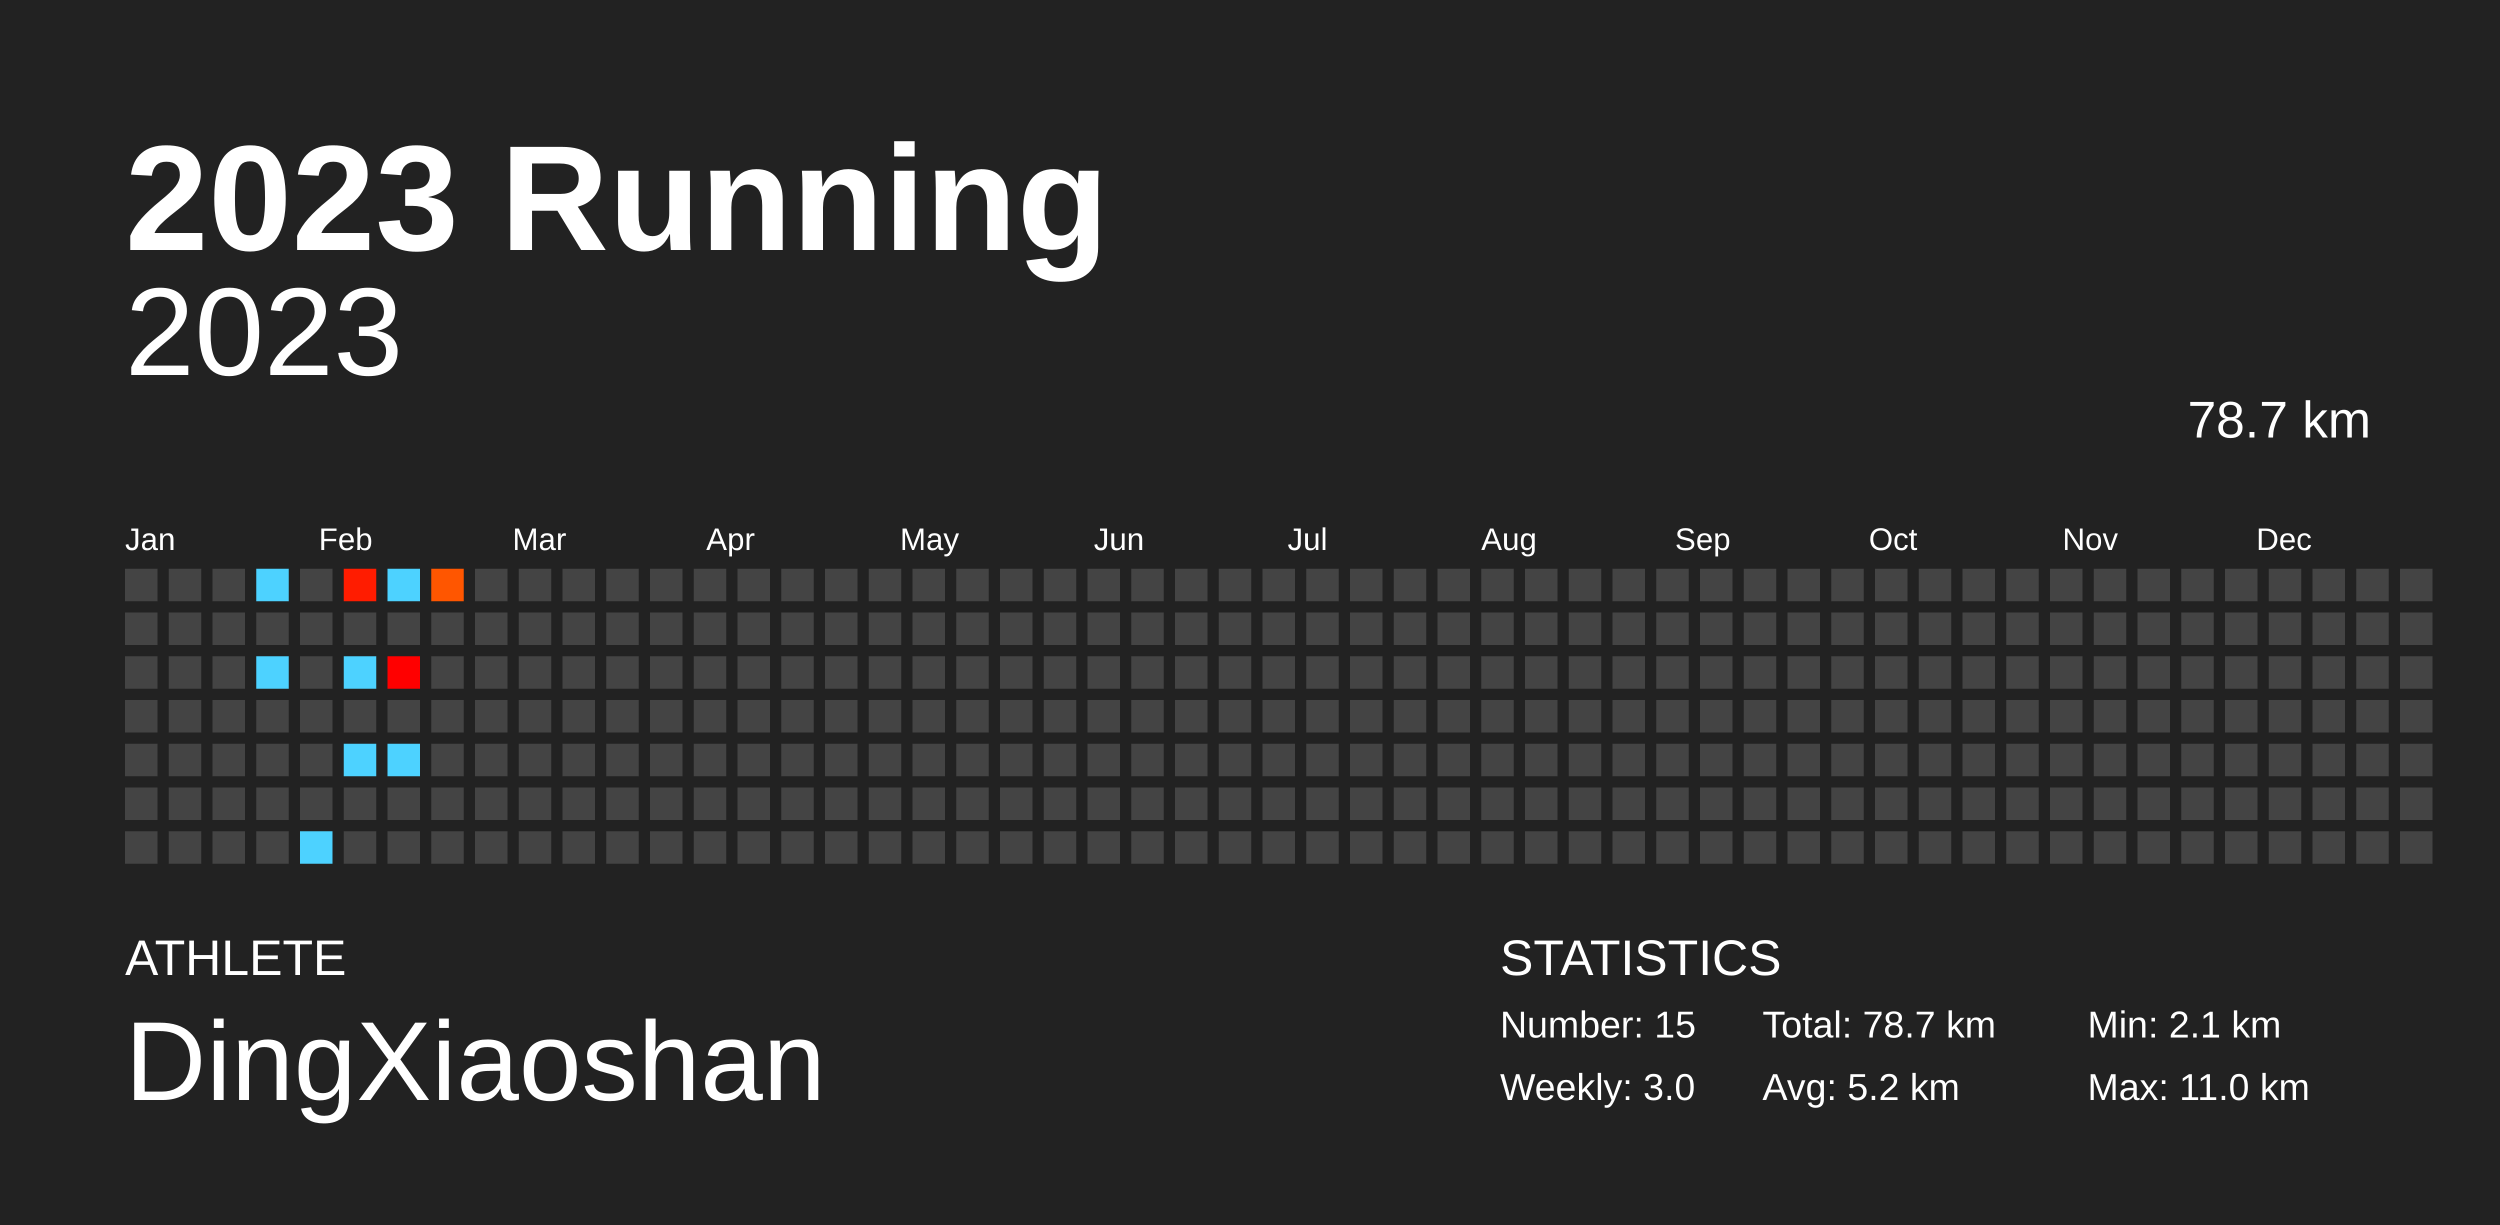
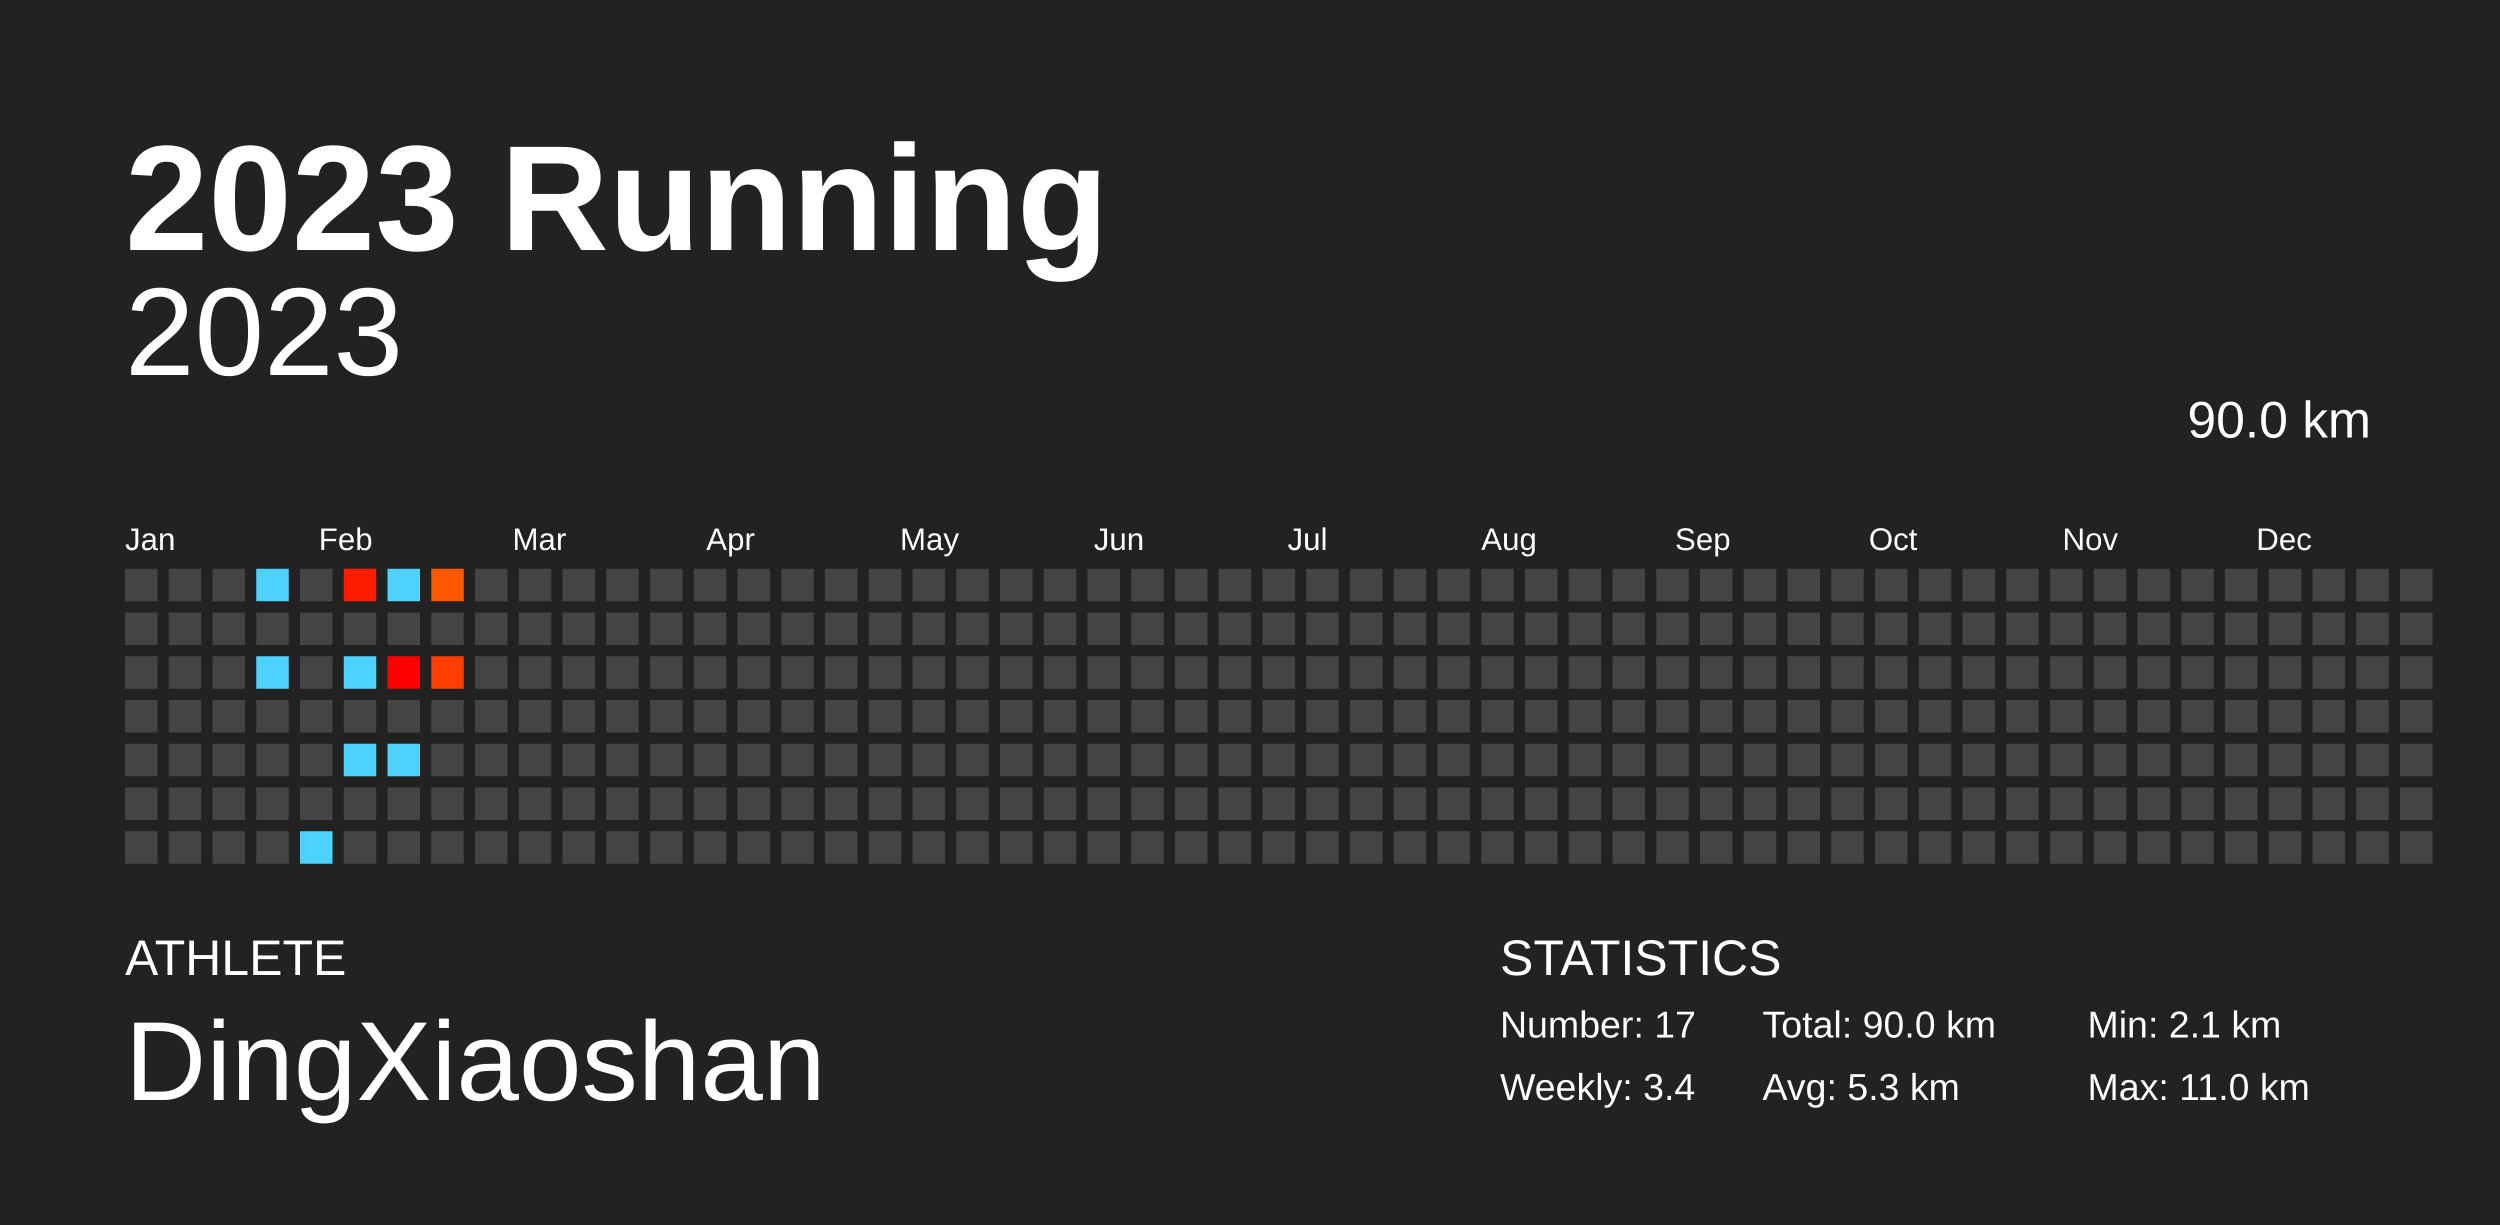
<svg xmlns="http://www.w3.org/2000/svg" baseProfile="full" height="98mm" version="1.1" viewBox="0,0,200,98" width="200mm">
  <defs />
  <rect fill="#222222" height="98" width="200" x="0" y="0" />
  <text fill="#FFFFFF" style="font-size:12px; font-family:Arial; font-weight:bold;" x="10" y="20">2023 Running</text>
  <text fill="#FFFFFF" style="font-size:4px; font-family:Arial" x="10" y="78">ATHLETE</text>
  <text fill="#FFFFFF" style="font-size:9px; font-family:Arial" x="10" y="88">DingXiaoshan</text>
  <text fill="#FFFFFF" style="font-size:4px; font-family:Arial" x="120" y="78">STATISTICS</text>
-   <text fill="#FFFFFF" style="font-size:3px; font-family:Arial" x="120" y="83">Number: 15</text>
-   <text fill="#FFFFFF" style="font-size:3px; font-family:Arial" x="120" y="88">Weekly: 3.0</text>
-   <text fill="#FFFFFF" style="font-size:3px; font-family:Arial" x="141" y="83">Total: 78.7 km</text>
-   <text fill="#FFFFFF" style="font-size:3px; font-family:Arial" x="141" y="88">Avg: 5.2 km</text>
+   <text fill="#FFFFFF" style="font-size:3px; font-family:Arial" x="120" y="83">Number: 17</text>
+   <text fill="#FFFFFF" style="font-size:3px; font-family:Arial" x="120" y="88">Weekly: 3.4</text>
+   <text fill="#FFFFFF" style="font-size:3px; font-family:Arial" x="141" y="83">Total: 90.0 km</text>
+   <text fill="#FFFFFF" style="font-size:3px; font-family:Arial" x="141" y="88">Avg: 5.3 km</text>
  <text fill="#FFFFFF" style="font-size:3px; font-family:Arial" x="167" y="83">Min: 2.1 km</text>
  <text fill="#FFFFFF" style="font-size:3px; font-family:Arial" x="167" y="88">Max: 11.0 km</text>
  <text alignment-baseline="hanging" fill="#FFFFFF" style="font-size:10.0px; font-family:Arial;" x="10" y="30">2023</text>
-   <text alignment-baseline="hanging" fill="#FFFFFF" style="font-size:4.125px; font-family:Arial;" x="175" y="35">78.7 km</text>
+   <text alignment-baseline="hanging" fill="#FFFFFF" style="font-size:4.125px; font-family:Arial;" x="175" y="35">90.0 km</text>
  <text fill="#FFFFFF" style="font-size:2.5px; font-family:Arial" x="10.0" y="44">Jan</text>
  <text fill="#FFFFFF" style="font-size:2.5px; font-family:Arial" x="25.5" y="44">Feb</text>
  <text fill="#FFFFFF" style="font-size:2.5px; font-family:Arial" x="41.0" y="44">Mar</text>
  <text fill="#FFFFFF" style="font-size:2.5px; font-family:Arial" x="56.5" y="44">Apr</text>
  <text fill="#FFFFFF" style="font-size:2.5px; font-family:Arial" x="72.0" y="44">May</text>
  <text fill="#FFFFFF" style="font-size:2.5px; font-family:Arial" x="87.5" y="44">Jun</text>
  <text fill="#FFFFFF" style="font-size:2.5px; font-family:Arial" x="103.0" y="44">Jul</text>
  <text fill="#FFFFFF" style="font-size:2.5px; font-family:Arial" x="118.5" y="44">Aug</text>
  <text fill="#FFFFFF" style="font-size:2.5px; font-family:Arial" x="134.0" y="44">Sep</text>
  <text fill="#FFFFFF" style="font-size:2.5px; font-family:Arial" x="149.5" y="44">Oct</text>
  <text fill="#FFFFFF" style="font-size:2.5px; font-family:Arial" x="165.0" y="44">Nov</text>
  <text fill="#FFFFFF" style="font-size:2.5px; font-family:Arial" x="180.5" y="44">Dec</text>
  <rect fill="#444444" height="2.6" width="2.6" x="10.0" y="45.5" />
  <rect fill="#444444" height="2.6" width="2.6" x="10.0" y="49.0" />
  <rect fill="#444444" height="2.6" width="2.6" x="10.0" y="52.5" />
  <rect fill="#444444" height="2.6" width="2.6" x="10.0" y="56.0" />
  <rect fill="#444444" height="2.6" width="2.6" x="10.0" y="59.5" />
  <rect fill="#444444" height="2.6" width="2.6" x="10.0" y="63.0" />
  <rect fill="#444444" height="2.6" width="2.6" x="10.0" y="66.5" />
  <rect fill="#444444" height="2.6" width="2.6" x="13.5" y="45.5" />
  <rect fill="#444444" height="2.6" width="2.6" x="13.5" y="49.0" />
  <rect fill="#444444" height="2.6" width="2.6" x="13.5" y="52.5" />
  <rect fill="#444444" height="2.6" width="2.6" x="13.5" y="56.0" />
  <rect fill="#444444" height="2.6" width="2.6" x="13.5" y="59.5" />
  <rect fill="#444444" height="2.6" width="2.6" x="13.5" y="63.0" />
  <rect fill="#444444" height="2.6" width="2.6" x="13.5" y="66.5" />
  <rect fill="#444444" height="2.6" width="2.6" x="17.0" y="45.5" />
  <rect fill="#444444" height="2.6" width="2.6" x="17.0" y="49.0" />
  <rect fill="#444444" height="2.6" width="2.6" x="17.0" y="52.5" />
  <rect fill="#444444" height="2.6" width="2.6" x="17.0" y="56.0" />
  <rect fill="#444444" height="2.6" width="2.6" x="17.0" y="59.5" />
  <rect fill="#444444" height="2.6" width="2.6" x="17.0" y="63.0" />
  <rect fill="#444444" height="2.6" width="2.6" x="17.0" y="66.5" />
  <rect fill="#4dd2ff" height="2.6" width="2.6" x="20.5" y="45.5" />
  <rect fill="#444444" height="2.6" width="2.6" x="20.5" y="49.0" />
  <rect fill="#4dd2ff" height="2.6" width="2.6" x="20.5" y="52.5" />
  <rect fill="#444444" height="2.6" width="2.6" x="20.5" y="56.0" />
  <rect fill="#444444" height="2.6" width="2.6" x="20.5" y="59.5" />
  <rect fill="#444444" height="2.6" width="2.6" x="20.5" y="63.0" />
  <rect fill="#444444" height="2.6" width="2.6" x="20.5" y="66.5" />
  <rect fill="#444444" height="2.6" width="2.6" x="24.0" y="45.5" />
  <rect fill="#444444" height="2.6" width="2.6" x="24.0" y="49.0" />
  <rect fill="#444444" height="2.6" width="2.6" x="24.0" y="52.5" />
  <rect fill="#444444" height="2.6" width="2.6" x="24.0" y="56.0" />
  <rect fill="#444444" height="2.6" width="2.6" x="24.0" y="59.5" />
  <rect fill="#444444" height="2.6" width="2.6" x="24.0" y="63.0" />
  <rect fill="#4dd2ff" height="2.6" width="2.6" x="24.0" y="66.5" />
  <rect fill="#ff1c00" height="2.6" width="2.6" x="27.5" y="45.5" />
  <rect fill="#444444" height="2.6" width="2.6" x="27.5" y="49.0" />
  <rect fill="#4dd2ff" height="2.6" width="2.6" x="27.5" y="52.5" />
  <rect fill="#444444" height="2.6" width="2.6" x="27.5" y="56.0" />
  <rect fill="#4dd2ff" height="2.6" width="2.6" x="27.5" y="59.5" />
  <rect fill="#444444" height="2.6" width="2.6" x="27.5" y="63.0" />
  <rect fill="#444444" height="2.6" width="2.6" x="27.5" y="66.5" />
  <rect fill="#4dd2ff" height="2.6" width="2.6" x="31.0" y="45.5" />
  <rect fill="#444444" height="2.6" width="2.6" x="31.0" y="49.0" />
  <rect fill="#ff0000" height="2.6" width="2.6" x="31.0" y="52.5" />
  <rect fill="#444444" height="2.6" width="2.6" x="31.0" y="56.0" />
  <rect fill="#4dd2ff" height="2.6" width="2.6" x="31.0" y="59.5" />
  <rect fill="#444444" height="2.6" width="2.6" x="31.0" y="63.0" />
  <rect fill="#444444" height="2.6" width="2.6" x="31.0" y="66.5" />
  <rect fill="#ff5600" height="2.6" width="2.6" x="34.5" y="45.5" />
  <rect fill="#444444" height="2.6" width="2.6" x="34.5" y="49.0" />
-   <rect fill="#444444" height="2.6" width="2.6" x="34.5" y="52.5" />
+   <rect fill="#ff3e00" height="2.6" width="2.6" x="34.5" y="52.5" />
  <rect fill="#444444" height="2.6" width="2.6" x="34.5" y="56.0" />
  <rect fill="#444444" height="2.6" width="2.6" x="34.5" y="59.5" />
  <rect fill="#444444" height="2.6" width="2.6" x="34.5" y="63.0" />
  <rect fill="#444444" height="2.6" width="2.6" x="34.5" y="66.5" />
  <rect fill="#444444" height="2.6" width="2.6" x="38.0" y="45.5" />
  <rect fill="#444444" height="2.6" width="2.6" x="38.0" y="49.0" />
  <rect fill="#444444" height="2.6" width="2.6" x="38.0" y="52.5" />
  <rect fill="#444444" height="2.6" width="2.6" x="38.0" y="56.0" />
  <rect fill="#444444" height="2.6" width="2.6" x="38.0" y="59.5" />
  <rect fill="#444444" height="2.6" width="2.6" x="38.0" y="63.0" />
  <rect fill="#444444" height="2.6" width="2.6" x="38.0" y="66.5" />
  <rect fill="#444444" height="2.6" width="2.6" x="41.5" y="45.5" />
  <rect fill="#444444" height="2.6" width="2.6" x="41.5" y="49.0" />
  <rect fill="#444444" height="2.6" width="2.6" x="41.5" y="52.5" />
  <rect fill="#444444" height="2.6" width="2.6" x="41.5" y="56.0" />
  <rect fill="#444444" height="2.6" width="2.6" x="41.5" y="59.5" />
  <rect fill="#444444" height="2.6" width="2.6" x="41.5" y="63.0" />
  <rect fill="#444444" height="2.6" width="2.6" x="41.5" y="66.5" />
  <rect fill="#444444" height="2.6" width="2.6" x="45.0" y="45.5" />
  <rect fill="#444444" height="2.6" width="2.6" x="45.0" y="49.0" />
  <rect fill="#444444" height="2.6" width="2.6" x="45.0" y="52.5" />
  <rect fill="#444444" height="2.6" width="2.6" x="45.0" y="56.0" />
  <rect fill="#444444" height="2.6" width="2.6" x="45.0" y="59.5" />
  <rect fill="#444444" height="2.6" width="2.6" x="45.0" y="63.0" />
  <rect fill="#444444" height="2.6" width="2.6" x="45.0" y="66.5" />
  <rect fill="#444444" height="2.6" width="2.6" x="48.5" y="45.5" />
  <rect fill="#444444" height="2.6" width="2.6" x="48.5" y="49.0" />
  <rect fill="#444444" height="2.6" width="2.6" x="48.5" y="52.5" />
  <rect fill="#444444" height="2.6" width="2.6" x="48.5" y="56.0" />
  <rect fill="#444444" height="2.6" width="2.6" x="48.5" y="59.5" />
  <rect fill="#444444" height="2.6" width="2.6" x="48.5" y="63.0" />
  <rect fill="#444444" height="2.6" width="2.6" x="48.5" y="66.5" />
  <rect fill="#444444" height="2.6" width="2.6" x="52.0" y="45.5" />
  <rect fill="#444444" height="2.6" width="2.6" x="52.0" y="49.0" />
  <rect fill="#444444" height="2.6" width="2.6" x="52.0" y="52.5" />
  <rect fill="#444444" height="2.6" width="2.6" x="52.0" y="56.0" />
  <rect fill="#444444" height="2.6" width="2.6" x="52.0" y="59.5" />
  <rect fill="#444444" height="2.6" width="2.6" x="52.0" y="63.0" />
  <rect fill="#444444" height="2.6" width="2.6" x="52.0" y="66.5" />
  <rect fill="#444444" height="2.6" width="2.6" x="55.5" y="45.5" />
  <rect fill="#444444" height="2.6" width="2.6" x="55.5" y="49.0" />
  <rect fill="#444444" height="2.6" width="2.6" x="55.5" y="52.5" />
  <rect fill="#444444" height="2.6" width="2.6" x="55.5" y="56.0" />
  <rect fill="#444444" height="2.6" width="2.6" x="55.5" y="59.5" />
  <rect fill="#444444" height="2.6" width="2.6" x="55.5" y="63.0" />
  <rect fill="#444444" height="2.6" width="2.6" x="55.5" y="66.5" />
  <rect fill="#444444" height="2.6" width="2.6" x="59.0" y="45.5" />
  <rect fill="#444444" height="2.6" width="2.6" x="59.0" y="49.0" />
  <rect fill="#444444" height="2.6" width="2.6" x="59.0" y="52.5" />
  <rect fill="#444444" height="2.6" width="2.6" x="59.0" y="56.0" />
  <rect fill="#444444" height="2.6" width="2.6" x="59.0" y="59.5" />
  <rect fill="#444444" height="2.6" width="2.6" x="59.0" y="63.0" />
  <rect fill="#444444" height="2.6" width="2.6" x="59.0" y="66.5" />
  <rect fill="#444444" height="2.6" width="2.6" x="62.5" y="45.5" />
  <rect fill="#444444" height="2.6" width="2.6" x="62.5" y="49.0" />
  <rect fill="#444444" height="2.6" width="2.6" x="62.5" y="52.5" />
  <rect fill="#444444" height="2.6" width="2.6" x="62.5" y="56.0" />
  <rect fill="#444444" height="2.6" width="2.6" x="62.5" y="59.5" />
  <rect fill="#444444" height="2.6" width="2.6" x="62.5" y="63.0" />
  <rect fill="#444444" height="2.6" width="2.6" x="62.5" y="66.5" />
  <rect fill="#444444" height="2.6" width="2.6" x="66.0" y="45.5" />
  <rect fill="#444444" height="2.6" width="2.6" x="66.0" y="49.0" />
  <rect fill="#444444" height="2.6" width="2.6" x="66.0" y="52.5" />
  <rect fill="#444444" height="2.6" width="2.6" x="66.0" y="56.0" />
  <rect fill="#444444" height="2.6" width="2.6" x="66.0" y="59.5" />
  <rect fill="#444444" height="2.6" width="2.6" x="66.0" y="63.0" />
  <rect fill="#444444" height="2.6" width="2.6" x="66.0" y="66.5" />
  <rect fill="#444444" height="2.6" width="2.6" x="69.5" y="45.5" />
  <rect fill="#444444" height="2.6" width="2.6" x="69.5" y="49.0" />
  <rect fill="#444444" height="2.6" width="2.6" x="69.5" y="52.5" />
  <rect fill="#444444" height="2.6" width="2.6" x="69.5" y="56.0" />
  <rect fill="#444444" height="2.6" width="2.6" x="69.5" y="59.5" />
  <rect fill="#444444" height="2.6" width="2.6" x="69.5" y="63.0" />
  <rect fill="#444444" height="2.6" width="2.6" x="69.5" y="66.5" />
  <rect fill="#444444" height="2.6" width="2.6" x="73.0" y="45.5" />
  <rect fill="#444444" height="2.6" width="2.6" x="73.0" y="49.0" />
  <rect fill="#444444" height="2.6" width="2.6" x="73.0" y="52.5" />
  <rect fill="#444444" height="2.6" width="2.6" x="73.0" y="56.0" />
  <rect fill="#444444" height="2.6" width="2.6" x="73.0" y="59.5" />
  <rect fill="#444444" height="2.6" width="2.6" x="73.0" y="63.0" />
  <rect fill="#444444" height="2.6" width="2.6" x="73.0" y="66.5" />
  <rect fill="#444444" height="2.6" width="2.6" x="76.5" y="45.5" />
  <rect fill="#444444" height="2.6" width="2.6" x="76.5" y="49.0" />
  <rect fill="#444444" height="2.6" width="2.6" x="76.5" y="52.5" />
  <rect fill="#444444" height="2.6" width="2.6" x="76.5" y="56.0" />
  <rect fill="#444444" height="2.6" width="2.6" x="76.5" y="59.5" />
  <rect fill="#444444" height="2.6" width="2.6" x="76.5" y="63.0" />
  <rect fill="#444444" height="2.6" width="2.6" x="76.5" y="66.5" />
  <rect fill="#444444" height="2.6" width="2.6" x="80.0" y="45.5" />
  <rect fill="#444444" height="2.6" width="2.6" x="80.0" y="49.0" />
  <rect fill="#444444" height="2.6" width="2.6" x="80.0" y="52.5" />
  <rect fill="#444444" height="2.6" width="2.6" x="80.0" y="56.0" />
  <rect fill="#444444" height="2.6" width="2.6" x="80.0" y="59.5" />
  <rect fill="#444444" height="2.6" width="2.6" x="80.0" y="63.0" />
  <rect fill="#444444" height="2.6" width="2.6" x="80.0" y="66.5" />
  <rect fill="#444444" height="2.6" width="2.6" x="83.5" y="45.5" />
  <rect fill="#444444" height="2.6" width="2.6" x="83.5" y="49.0" />
  <rect fill="#444444" height="2.6" width="2.6" x="83.5" y="52.5" />
  <rect fill="#444444" height="2.6" width="2.6" x="83.5" y="56.0" />
  <rect fill="#444444" height="2.6" width="2.6" x="83.5" y="59.5" />
  <rect fill="#444444" height="2.6" width="2.6" x="83.5" y="63.0" />
  <rect fill="#444444" height="2.6" width="2.6" x="83.5" y="66.5" />
  <rect fill="#444444" height="2.6" width="2.6" x="87.0" y="45.5" />
  <rect fill="#444444" height="2.6" width="2.6" x="87.0" y="49.0" />
  <rect fill="#444444" height="2.6" width="2.6" x="87.0" y="52.5" />
  <rect fill="#444444" height="2.6" width="2.6" x="87.0" y="56.0" />
  <rect fill="#444444" height="2.6" width="2.6" x="87.0" y="59.5" />
  <rect fill="#444444" height="2.6" width="2.6" x="87.0" y="63.0" />
  <rect fill="#444444" height="2.6" width="2.6" x="87.0" y="66.5" />
  <rect fill="#444444" height="2.6" width="2.6" x="90.5" y="45.5" />
  <rect fill="#444444" height="2.6" width="2.6" x="90.5" y="49.0" />
  <rect fill="#444444" height="2.6" width="2.6" x="90.5" y="52.5" />
  <rect fill="#444444" height="2.6" width="2.6" x="90.5" y="56.0" />
  <rect fill="#444444" height="2.6" width="2.6" x="90.5" y="59.5" />
  <rect fill="#444444" height="2.6" width="2.6" x="90.5" y="63.0" />
  <rect fill="#444444" height="2.6" width="2.6" x="90.5" y="66.5" />
  <rect fill="#444444" height="2.6" width="2.6" x="94.0" y="45.5" />
  <rect fill="#444444" height="2.6" width="2.6" x="94.0" y="49.0" />
  <rect fill="#444444" height="2.6" width="2.6" x="94.0" y="52.5" />
  <rect fill="#444444" height="2.6" width="2.6" x="94.0" y="56.0" />
  <rect fill="#444444" height="2.6" width="2.6" x="94.0" y="59.5" />
  <rect fill="#444444" height="2.6" width="2.6" x="94.0" y="63.0" />
  <rect fill="#444444" height="2.6" width="2.6" x="94.0" y="66.5" />
  <rect fill="#444444" height="2.6" width="2.6" x="97.5" y="45.5" />
  <rect fill="#444444" height="2.6" width="2.6" x="97.5" y="49.0" />
  <rect fill="#444444" height="2.6" width="2.6" x="97.5" y="52.5" />
  <rect fill="#444444" height="2.6" width="2.6" x="97.5" y="56.0" />
  <rect fill="#444444" height="2.6" width="2.6" x="97.5" y="59.5" />
  <rect fill="#444444" height="2.6" width="2.6" x="97.5" y="63.0" />
  <rect fill="#444444" height="2.6" width="2.6" x="97.5" y="66.5" />
  <rect fill="#444444" height="2.6" width="2.6" x="101.0" y="45.5" />
  <rect fill="#444444" height="2.6" width="2.6" x="101.0" y="49.0" />
  <rect fill="#444444" height="2.6" width="2.6" x="101.0" y="52.5" />
  <rect fill="#444444" height="2.6" width="2.6" x="101.0" y="56.0" />
  <rect fill="#444444" height="2.6" width="2.6" x="101.0" y="59.5" />
  <rect fill="#444444" height="2.6" width="2.6" x="101.0" y="63.0" />
  <rect fill="#444444" height="2.6" width="2.6" x="101.0" y="66.5" />
  <rect fill="#444444" height="2.6" width="2.6" x="104.5" y="45.5" />
  <rect fill="#444444" height="2.6" width="2.6" x="104.5" y="49.0" />
  <rect fill="#444444" height="2.6" width="2.6" x="104.5" y="52.5" />
  <rect fill="#444444" height="2.6" width="2.6" x="104.5" y="56.0" />
  <rect fill="#444444" height="2.6" width="2.6" x="104.5" y="59.5" />
  <rect fill="#444444" height="2.6" width="2.6" x="104.5" y="63.0" />
  <rect fill="#444444" height="2.6" width="2.6" x="104.5" y="66.5" />
  <rect fill="#444444" height="2.6" width="2.6" x="108.0" y="45.5" />
  <rect fill="#444444" height="2.6" width="2.6" x="108.0" y="49.0" />
  <rect fill="#444444" height="2.6" width="2.6" x="108.0" y="52.5" />
  <rect fill="#444444" height="2.6" width="2.6" x="108.0" y="56.0" />
  <rect fill="#444444" height="2.6" width="2.6" x="108.0" y="59.5" />
  <rect fill="#444444" height="2.6" width="2.6" x="108.0" y="63.0" />
  <rect fill="#444444" height="2.6" width="2.6" x="108.0" y="66.5" />
  <rect fill="#444444" height="2.6" width="2.6" x="111.5" y="45.5" />
  <rect fill="#444444" height="2.6" width="2.6" x="111.5" y="49.0" />
  <rect fill="#444444" height="2.6" width="2.6" x="111.5" y="52.5" />
  <rect fill="#444444" height="2.6" width="2.6" x="111.5" y="56.0" />
  <rect fill="#444444" height="2.6" width="2.6" x="111.5" y="59.5" />
  <rect fill="#444444" height="2.6" width="2.6" x="111.5" y="63.0" />
  <rect fill="#444444" height="2.6" width="2.6" x="111.5" y="66.5" />
  <rect fill="#444444" height="2.6" width="2.6" x="115.0" y="45.5" />
  <rect fill="#444444" height="2.6" width="2.6" x="115.0" y="49.0" />
  <rect fill="#444444" height="2.6" width="2.6" x="115.0" y="52.5" />
  <rect fill="#444444" height="2.6" width="2.6" x="115.0" y="56.0" />
  <rect fill="#444444" height="2.6" width="2.6" x="115.0" y="59.5" />
  <rect fill="#444444" height="2.6" width="2.6" x="115.0" y="63.0" />
  <rect fill="#444444" height="2.6" width="2.6" x="115.0" y="66.5" />
  <rect fill="#444444" height="2.6" width="2.6" x="118.5" y="45.5" />
  <rect fill="#444444" height="2.6" width="2.6" x="118.5" y="49.0" />
  <rect fill="#444444" height="2.6" width="2.6" x="118.5" y="52.5" />
  <rect fill="#444444" height="2.6" width="2.6" x="118.5" y="56.0" />
  <rect fill="#444444" height="2.6" width="2.6" x="118.5" y="59.5" />
  <rect fill="#444444" height="2.6" width="2.6" x="118.5" y="63.0" />
  <rect fill="#444444" height="2.6" width="2.6" x="118.5" y="66.5" />
  <rect fill="#444444" height="2.6" width="2.6" x="122.0" y="45.5" />
  <rect fill="#444444" height="2.6" width="2.6" x="122.0" y="49.0" />
  <rect fill="#444444" height="2.6" width="2.6" x="122.0" y="52.5" />
  <rect fill="#444444" height="2.6" width="2.6" x="122.0" y="56.0" />
  <rect fill="#444444" height="2.6" width="2.6" x="122.0" y="59.5" />
  <rect fill="#444444" height="2.6" width="2.6" x="122.0" y="63.0" />
  <rect fill="#444444" height="2.6" width="2.6" x="122.0" y="66.5" />
  <rect fill="#444444" height="2.6" width="2.6" x="125.5" y="45.5" />
  <rect fill="#444444" height="2.6" width="2.6" x="125.5" y="49.0" />
  <rect fill="#444444" height="2.6" width="2.6" x="125.5" y="52.5" />
  <rect fill="#444444" height="2.6" width="2.6" x="125.5" y="56.0" />
  <rect fill="#444444" height="2.6" width="2.6" x="125.5" y="59.5" />
  <rect fill="#444444" height="2.6" width="2.6" x="125.5" y="63.0" />
  <rect fill="#444444" height="2.6" width="2.6" x="125.5" y="66.5" />
  <rect fill="#444444" height="2.6" width="2.6" x="129.0" y="45.5" />
  <rect fill="#444444" height="2.6" width="2.6" x="129.0" y="49.0" />
  <rect fill="#444444" height="2.6" width="2.6" x="129.0" y="52.5" />
  <rect fill="#444444" height="2.6" width="2.6" x="129.0" y="56.0" />
  <rect fill="#444444" height="2.6" width="2.6" x="129.0" y="59.5" />
  <rect fill="#444444" height="2.6" width="2.6" x="129.0" y="63.0" />
  <rect fill="#444444" height="2.6" width="2.6" x="129.0" y="66.5" />
  <rect fill="#444444" height="2.6" width="2.6" x="132.5" y="45.5" />
  <rect fill="#444444" height="2.6" width="2.6" x="132.5" y="49.0" />
  <rect fill="#444444" height="2.6" width="2.6" x="132.5" y="52.5" />
  <rect fill="#444444" height="2.6" width="2.6" x="132.5" y="56.0" />
  <rect fill="#444444" height="2.6" width="2.6" x="132.5" y="59.5" />
  <rect fill="#444444" height="2.6" width="2.6" x="132.5" y="63.0" />
  <rect fill="#444444" height="2.6" width="2.6" x="132.5" y="66.5" />
  <rect fill="#444444" height="2.6" width="2.6" x="136.0" y="45.5" />
  <rect fill="#444444" height="2.6" width="2.6" x="136.0" y="49.0" />
  <rect fill="#444444" height="2.6" width="2.6" x="136.0" y="52.5" />
  <rect fill="#444444" height="2.6" width="2.6" x="136.0" y="56.0" />
  <rect fill="#444444" height="2.6" width="2.6" x="136.0" y="59.5" />
  <rect fill="#444444" height="2.6" width="2.6" x="136.0" y="63.0" />
  <rect fill="#444444" height="2.6" width="2.6" x="136.0" y="66.5" />
  <rect fill="#444444" height="2.6" width="2.6" x="139.5" y="45.5" />
  <rect fill="#444444" height="2.6" width="2.6" x="139.5" y="49.0" />
  <rect fill="#444444" height="2.6" width="2.6" x="139.5" y="52.5" />
  <rect fill="#444444" height="2.6" width="2.6" x="139.5" y="56.0" />
  <rect fill="#444444" height="2.6" width="2.6" x="139.5" y="59.5" />
  <rect fill="#444444" height="2.6" width="2.6" x="139.5" y="63.0" />
  <rect fill="#444444" height="2.6" width="2.6" x="139.5" y="66.5" />
  <rect fill="#444444" height="2.6" width="2.6" x="143.0" y="45.5" />
  <rect fill="#444444" height="2.6" width="2.6" x="143.0" y="49.0" />
  <rect fill="#444444" height="2.6" width="2.6" x="143.0" y="52.5" />
  <rect fill="#444444" height="2.6" width="2.6" x="143.0" y="56.0" />
  <rect fill="#444444" height="2.6" width="2.6" x="143.0" y="59.5" />
  <rect fill="#444444" height="2.6" width="2.6" x="143.0" y="63.0" />
  <rect fill="#444444" height="2.6" width="2.6" x="143.0" y="66.5" />
  <rect fill="#444444" height="2.6" width="2.6" x="146.5" y="45.5" />
  <rect fill="#444444" height="2.6" width="2.6" x="146.5" y="49.0" />
  <rect fill="#444444" height="2.6" width="2.6" x="146.5" y="52.5" />
  <rect fill="#444444" height="2.6" width="2.6" x="146.5" y="56.0" />
  <rect fill="#444444" height="2.6" width="2.6" x="146.5" y="59.5" />
  <rect fill="#444444" height="2.6" width="2.6" x="146.5" y="63.0" />
  <rect fill="#444444" height="2.6" width="2.6" x="146.5" y="66.5" />
  <rect fill="#444444" height="2.6" width="2.6" x="150.0" y="45.5" />
  <rect fill="#444444" height="2.6" width="2.6" x="150.0" y="49.0" />
  <rect fill="#444444" height="2.6" width="2.6" x="150.0" y="52.5" />
  <rect fill="#444444" height="2.6" width="2.6" x="150.0" y="56.0" />
  <rect fill="#444444" height="2.6" width="2.6" x="150.0" y="59.5" />
  <rect fill="#444444" height="2.6" width="2.6" x="150.0" y="63.0" />
  <rect fill="#444444" height="2.6" width="2.6" x="150.0" y="66.5" />
  <rect fill="#444444" height="2.6" width="2.6" x="153.5" y="45.5" />
  <rect fill="#444444" height="2.6" width="2.6" x="153.5" y="49.0" />
  <rect fill="#444444" height="2.6" width="2.6" x="153.5" y="52.5" />
  <rect fill="#444444" height="2.6" width="2.6" x="153.5" y="56.0" />
  <rect fill="#444444" height="2.6" width="2.6" x="153.5" y="59.5" />
  <rect fill="#444444" height="2.6" width="2.6" x="153.5" y="63.0" />
  <rect fill="#444444" height="2.6" width="2.6" x="153.5" y="66.5" />
  <rect fill="#444444" height="2.6" width="2.6" x="157.0" y="45.5" />
  <rect fill="#444444" height="2.6" width="2.6" x="157.0" y="49.0" />
  <rect fill="#444444" height="2.6" width="2.6" x="157.0" y="52.5" />
  <rect fill="#444444" height="2.6" width="2.6" x="157.0" y="56.0" />
  <rect fill="#444444" height="2.6" width="2.6" x="157.0" y="59.5" />
  <rect fill="#444444" height="2.6" width="2.6" x="157.0" y="63.0" />
  <rect fill="#444444" height="2.6" width="2.6" x="157.0" y="66.5" />
  <rect fill="#444444" height="2.6" width="2.6" x="160.5" y="45.5" />
  <rect fill="#444444" height="2.6" width="2.6" x="160.5" y="49.0" />
  <rect fill="#444444" height="2.6" width="2.6" x="160.5" y="52.5" />
  <rect fill="#444444" height="2.6" width="2.6" x="160.5" y="56.0" />
  <rect fill="#444444" height="2.6" width="2.6" x="160.5" y="59.5" />
  <rect fill="#444444" height="2.6" width="2.6" x="160.5" y="63.0" />
  <rect fill="#444444" height="2.6" width="2.6" x="160.5" y="66.5" />
  <rect fill="#444444" height="2.6" width="2.6" x="164.0" y="45.5" />
  <rect fill="#444444" height="2.6" width="2.6" x="164.0" y="49.0" />
  <rect fill="#444444" height="2.6" width="2.6" x="164.0" y="52.5" />
  <rect fill="#444444" height="2.6" width="2.6" x="164.0" y="56.0" />
  <rect fill="#444444" height="2.6" width="2.6" x="164.0" y="59.5" />
  <rect fill="#444444" height="2.6" width="2.6" x="164.0" y="63.0" />
  <rect fill="#444444" height="2.6" width="2.6" x="164.0" y="66.5" />
  <rect fill="#444444" height="2.6" width="2.6" x="167.5" y="45.5" />
  <rect fill="#444444" height="2.6" width="2.6" x="167.5" y="49.0" />
  <rect fill="#444444" height="2.6" width="2.6" x="167.5" y="52.5" />
  <rect fill="#444444" height="2.6" width="2.6" x="167.5" y="56.0" />
  <rect fill="#444444" height="2.6" width="2.6" x="167.5" y="59.5" />
  <rect fill="#444444" height="2.6" width="2.6" x="167.5" y="63.0" />
  <rect fill="#444444" height="2.6" width="2.6" x="167.5" y="66.5" />
  <rect fill="#444444" height="2.6" width="2.6" x="171.0" y="45.5" />
  <rect fill="#444444" height="2.6" width="2.6" x="171.0" y="49.0" />
  <rect fill="#444444" height="2.6" width="2.6" x="171.0" y="52.5" />
  <rect fill="#444444" height="2.6" width="2.6" x="171.0" y="56.0" />
  <rect fill="#444444" height="2.6" width="2.6" x="171.0" y="59.5" />
  <rect fill="#444444" height="2.6" width="2.6" x="171.0" y="63.0" />
  <rect fill="#444444" height="2.6" width="2.6" x="171.0" y="66.5" />
  <rect fill="#444444" height="2.6" width="2.6" x="174.5" y="45.5" />
  <rect fill="#444444" height="2.6" width="2.6" x="174.5" y="49.0" />
  <rect fill="#444444" height="2.6" width="2.6" x="174.5" y="52.5" />
  <rect fill="#444444" height="2.6" width="2.6" x="174.5" y="56.0" />
  <rect fill="#444444" height="2.6" width="2.6" x="174.5" y="59.5" />
  <rect fill="#444444" height="2.6" width="2.6" x="174.5" y="63.0" />
  <rect fill="#444444" height="2.6" width="2.6" x="174.5" y="66.5" />
  <rect fill="#444444" height="2.6" width="2.6" x="178.0" y="45.5" />
  <rect fill="#444444" height="2.6" width="2.6" x="178.0" y="49.0" />
  <rect fill="#444444" height="2.6" width="2.6" x="178.0" y="52.5" />
  <rect fill="#444444" height="2.6" width="2.6" x="178.0" y="56.0" />
  <rect fill="#444444" height="2.6" width="2.6" x="178.0" y="59.5" />
  <rect fill="#444444" height="2.6" width="2.6" x="178.0" y="63.0" />
  <rect fill="#444444" height="2.6" width="2.6" x="178.0" y="66.5" />
  <rect fill="#444444" height="2.6" width="2.6" x="181.5" y="45.5" />
  <rect fill="#444444" height="2.6" width="2.6" x="181.5" y="49.0" />
  <rect fill="#444444" height="2.6" width="2.6" x="181.5" y="52.5" />
  <rect fill="#444444" height="2.6" width="2.6" x="181.5" y="56.0" />
  <rect fill="#444444" height="2.6" width="2.6" x="181.5" y="59.5" />
  <rect fill="#444444" height="2.6" width="2.6" x="181.5" y="63.0" />
  <rect fill="#444444" height="2.6" width="2.6" x="181.5" y="66.5" />
  <rect fill="#444444" height="2.6" width="2.6" x="185.0" y="45.5" />
  <rect fill="#444444" height="2.6" width="2.6" x="185.0" y="49.0" />
  <rect fill="#444444" height="2.6" width="2.6" x="185.0" y="52.5" />
  <rect fill="#444444" height="2.6" width="2.6" x="185.0" y="56.0" />
  <rect fill="#444444" height="2.6" width="2.6" x="185.0" y="59.5" />
  <rect fill="#444444" height="2.6" width="2.6" x="185.0" y="63.0" />
  <rect fill="#444444" height="2.6" width="2.6" x="185.0" y="66.5" />
  <rect fill="#444444" height="2.6" width="2.6" x="188.5" y="45.5" />
  <rect fill="#444444" height="2.6" width="2.6" x="188.5" y="49.0" />
  <rect fill="#444444" height="2.6" width="2.6" x="188.5" y="52.5" />
  <rect fill="#444444" height="2.6" width="2.6" x="188.5" y="56.0" />
  <rect fill="#444444" height="2.6" width="2.6" x="188.5" y="59.5" />
  <rect fill="#444444" height="2.6" width="2.6" x="188.5" y="63.0" />
  <rect fill="#444444" height="2.6" width="2.6" x="188.5" y="66.5" />
  <rect fill="#444444" height="2.6" width="2.6" x="192.0" y="45.5" />
  <rect fill="#444444" height="2.6" width="2.6" x="192.0" y="49.0" />
  <rect fill="#444444" height="2.6" width="2.6" x="192.0" y="52.5" />
  <rect fill="#444444" height="2.6" width="2.6" x="192.0" y="56.0" />
  <rect fill="#444444" height="2.6" width="2.6" x="192.0" y="59.5" />
  <rect fill="#444444" height="2.6" width="2.6" x="192.0" y="63.0" />
  <rect fill="#444444" height="2.6" width="2.6" x="192.0" y="66.5" />
</svg>
